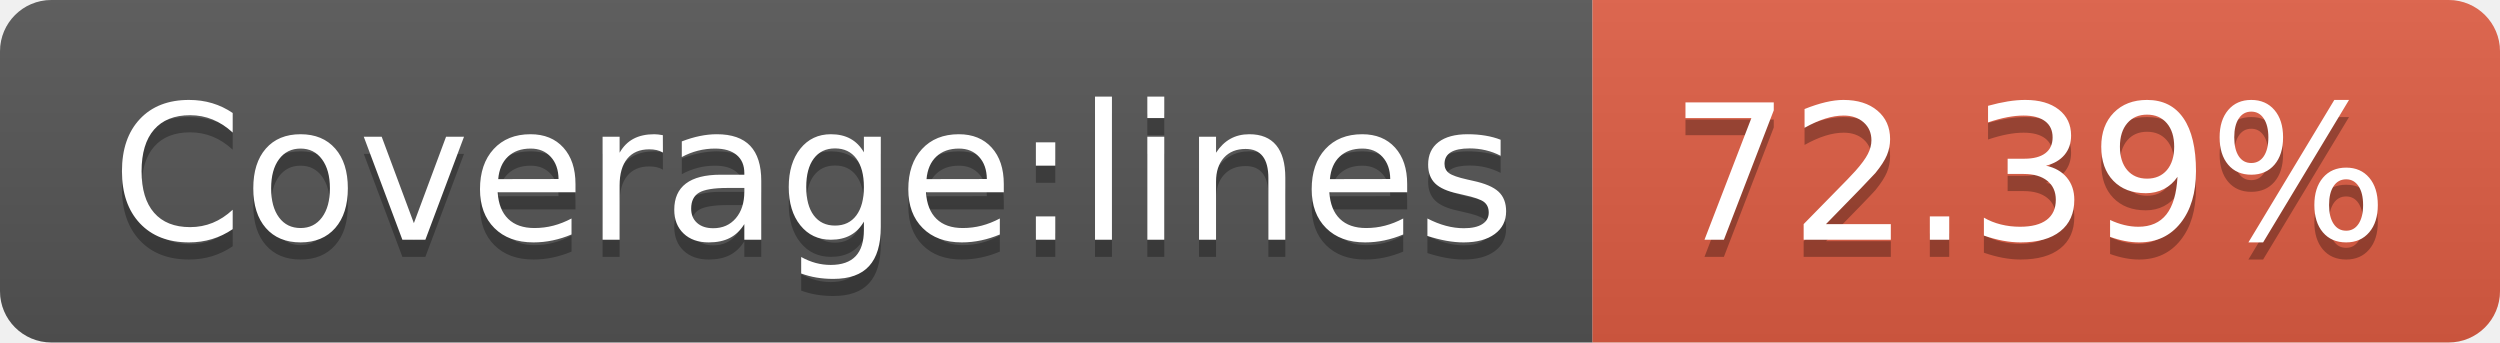
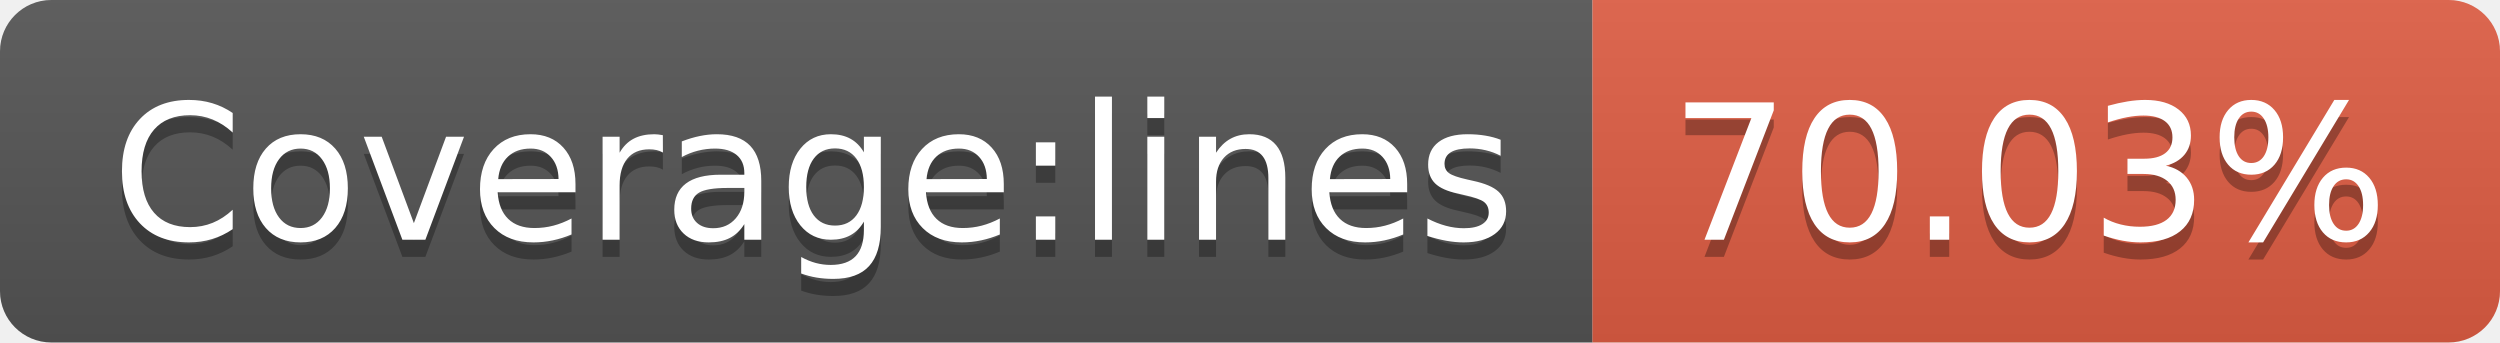
- <svg xmlns="http://www.w3.org/2000/svg" width="146" height="20" role="img" aria-label="Coverage:lines: 72.39%">
+ <svg xmlns="http://www.w3.org/2000/svg" width="146" height="20" role="img" aria-label="Coverage:lines: 70.03%">
  <linearGradient id="s" x2="0" y2="100%">
    <stop offset="0" stop-color="#bbb" stop-opacity=".1" />
    <stop offset="1" stop-opacity=".1" />
  </linearGradient>
  <clipPath id="r">
    <rect width="146" height="20" rx="3" fill="#fff" />
  </clipPath>
  <g clip-path="url(#r)">
    <rect width="93" height="20" fill="#555" />
    <rect x="93" width="53" height="20" fill="#e05d44" />
    <rect width="146" height="20" fill="url(#s)" />
  </g>
  <g fill="#fff" text-anchor="middle" font-family="Verdana,Geneva,DejaVu Sans,sans-serif" text-rendering="geometricPrecision" font-size="110">
    <text aria-hidden="true" x="475" y="150" fill="#010101" fill-opacity=".3" transform="scale(.1)" textLength="830">Coverage:lines</text>
    <text x="475" y="140" transform="scale(.1)" fill="#fff" textLength="830">Coverage:lines</text>
-     <text aria-hidden="true" x="1185" y="150" fill="#010101" fill-opacity=".3" transform="scale(.1)" textLength="430">72.39%</text>
-     <text x="1185" y="140" transform="scale(.1)" fill="#fff" textLength="430">72.39%</text>
+     <text aria-hidden="true" x="1185" y="150" fill="#010101" fill-opacity=".3" transform="scale(.1)" textLength="430">70.03%</text>
+     <text x="1185" y="140" transform="scale(.1)" fill="#fff" textLength="430">70.03%</text>
  </g>
</svg>
